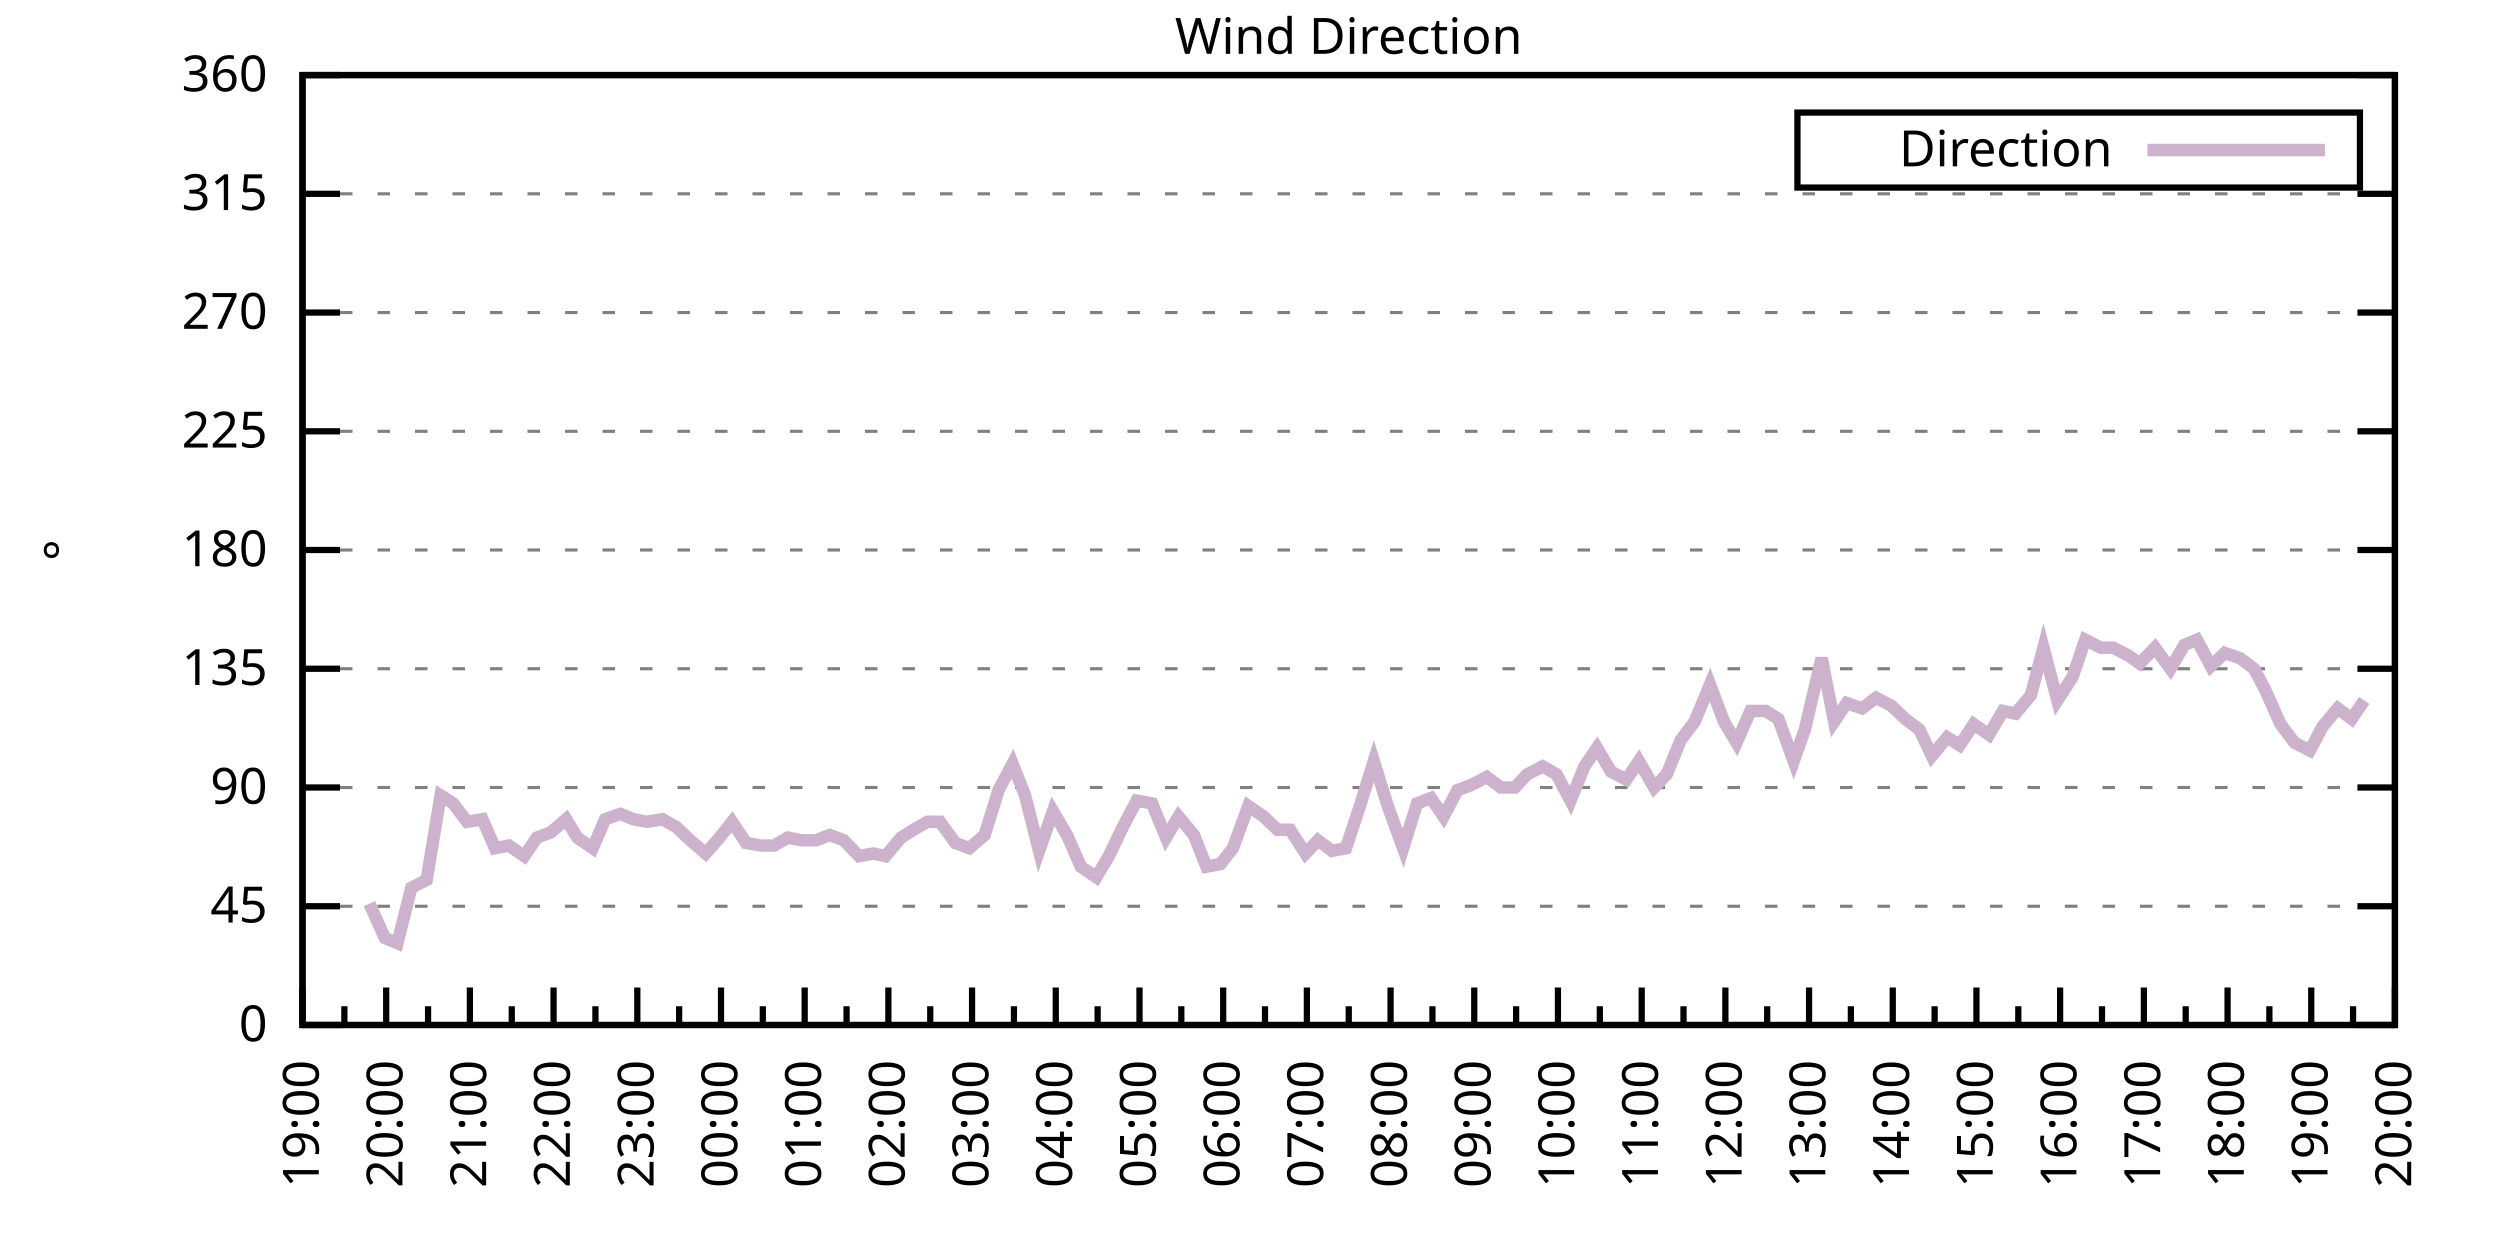
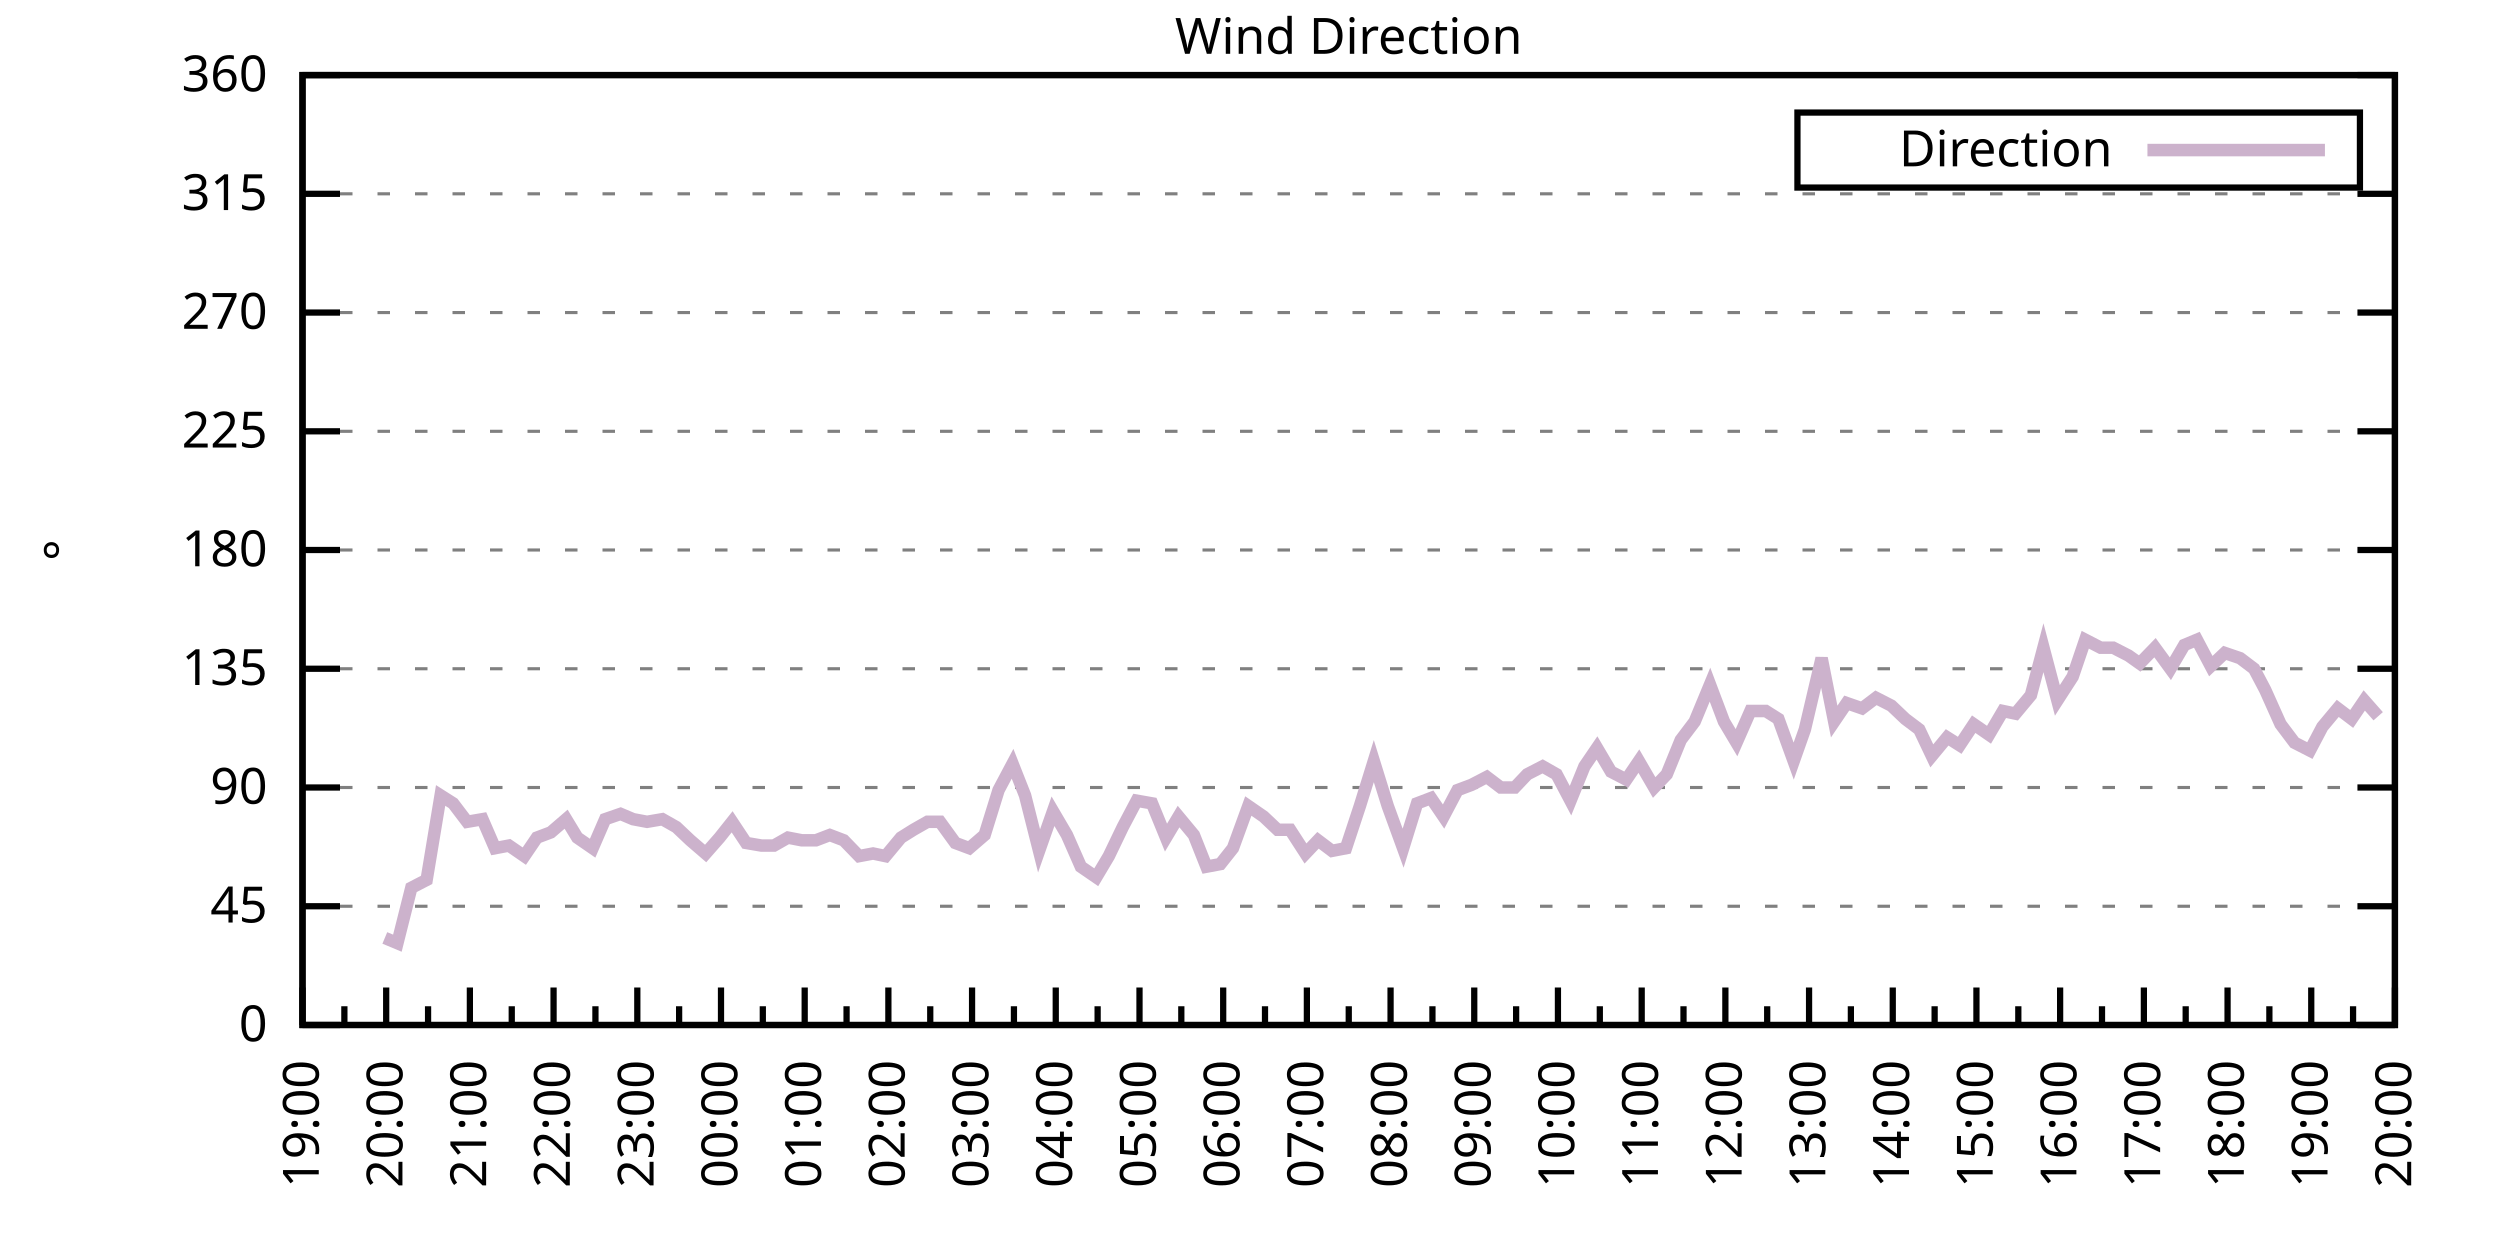
<svg xmlns="http://www.w3.org/2000/svg" xmlns:xlink="http://www.w3.org/1999/xlink" width="400" height="200" viewBox="0 0 400 200">
  <g id="gnuplot_canvas">
    <rect x="0" y="0" width="400" height="200" fill="none" />
    <defs>
      <circle id="gpDot" r="0.5" stroke-width="0.5" stroke="currentColor" />
      <path id="gpPt0" stroke-width="0.333" stroke="currentColor" d="M-1,0 h2 M0,-1 v2" />
      <path id="gpPt1" stroke-width="0.333" stroke="currentColor" d="M-1,-1 L1,1 M1,-1 L-1,1" />
      <path id="gpPt2" stroke-width="0.333" stroke="currentColor" d="M-1,0 L1,0 M0,-1 L0,1 M-1,-1 L1,1 M-1,1 L1,-1" />
      <rect id="gpPt3" stroke-width="0.333" stroke="currentColor" x="-1" y="-1" width="2" height="2" />
      <rect id="gpPt4" stroke-width="0.333" stroke="currentColor" fill="currentColor" x="-1" y="-1" width="2" height="2" />
      <circle id="gpPt5" stroke-width="0.333" stroke="currentColor" cx="0" cy="0" r="1" />
      <use xlink:href="#gpPt5" id="gpPt6" fill="currentColor" stroke="none" />
      <path id="gpPt7" stroke-width="0.333" stroke="currentColor" d="M0,-1.33 L-1.33,0.67 L1.33,0.67 z" />
      <use xlink:href="#gpPt7" id="gpPt8" fill="currentColor" stroke="none" />
      <use xlink:href="#gpPt7" id="gpPt9" stroke="currentColor" transform="rotate(180)" />
      <use xlink:href="#gpPt9" id="gpPt10" fill="currentColor" stroke="none" />
      <use xlink:href="#gpPt3" id="gpPt11" stroke="currentColor" transform="rotate(45)" />
      <use xlink:href="#gpPt11" id="gpPt12" fill="currentColor" stroke="none" />
      <path id="gpPt13" stroke-width="0.333" stroke="currentColor" d="M0,1.330 L1.265,0.411 L0.782,-1.067 L-0.782,-1.076 L-1.265,0.411 z" />
      <use xlink:href="#gpPt13" id="gpPt14" fill="currentColor" stroke="none" />
      <filter id="textbox" filterUnits="objectBoundingBox" x="0" y="0" height="1" width="1">
        <feFlood flood-color="white" flood-opacity="1" result="bgnd" />
        <feComposite in="SourceGraphic" in2="bgnd" operator="atop" />
      </filter>
      <filter id="greybox" filterUnits="objectBoundingBox" x="0" y="0" height="1" width="1">
        <feFlood flood-color="lightgrey" flood-opacity="1" result="grey" />
        <feComposite in="SourceGraphic" in2="grey" operator="atop" />
      </filter>
    </defs>
    <g fill="none" color="white" stroke="currentColor" stroke-width="1.00" stroke-linecap="butt" stroke-linejoin="miter">
</g>
    <g fill="none" color="black" stroke="currentColor" stroke-width="1.00" stroke-linecap="butt" stroke-linejoin="miter">
      <g stroke="none" shape-rendering="crispEdges">
        <polygon fill="rgb(255, 255, 255)" points="48.40,164.00 383.18,164.00 383.18,12.02 48.40,12.02 " />
      </g>
    </g>
    <g fill="none" color="black" stroke="currentColor" stroke-width="1.00" stroke-linecap="butt" stroke-linejoin="miter">
</g>
    <g fill="none" color="black" stroke="black" stroke-width="0.50" stroke-linecap="butt" stroke-linejoin="miter">
</g>
    <g fill="none" color="gray" stroke="currentColor" stroke-width="0.50" stroke-linecap="butt" stroke-linejoin="miter">
      <path stroke="gray" stroke-dasharray="2,4" class="gridline" d="M48.40,164.00 L383.19,164.00  " />
    </g>
    <g fill="none" color="gray" stroke="gray" stroke-width="1.00" stroke-linecap="butt" stroke-linejoin="miter">
</g>
    <g fill="none" color="black" stroke="currentColor" stroke-width="1.00" stroke-linecap="butt" stroke-linejoin="miter">
      <path stroke="black" d="M48.40,164.00 L54.40,164.00 M383.19,164.00 L377.19,164.00  " />
      <g transform="translate(42.80,166.60)" stroke="none" fill="black" font-family="Sans" font-size="8.00" text-anchor="end">
        <text>
          <tspan font-family="Sans"> 0</tspan>
        </text>
      </g>
    </g>
    <g fill="none" color="black" stroke="currentColor" stroke-width="1.00" stroke-linecap="butt" stroke-linejoin="miter">
</g>
    <g fill="none" color="black" stroke="black" stroke-width="0.50" stroke-linecap="butt" stroke-linejoin="miter">
</g>
    <g fill="none" color="gray" stroke="currentColor" stroke-width="0.50" stroke-linecap="butt" stroke-linejoin="miter">
      <path stroke="gray" stroke-dasharray="2,4" class="gridline" d="M48.40,145.00 L383.19,145.00  " />
    </g>
    <g fill="none" color="gray" stroke="gray" stroke-width="1.00" stroke-linecap="butt" stroke-linejoin="miter">
</g>
    <g fill="none" color="black" stroke="currentColor" stroke-width="1.00" stroke-linecap="butt" stroke-linejoin="miter">
      <path stroke="black" d="M48.40,145.00 L54.40,145.00 M383.19,145.00 L377.19,145.00  " />
      <g transform="translate(42.80,147.60)" stroke="none" fill="black" font-family="Sans" font-size="8.00" text-anchor="end">
        <text>
          <tspan font-family="Sans"> 45</tspan>
        </text>
      </g>
    </g>
    <g fill="none" color="black" stroke="currentColor" stroke-width="1.00" stroke-linecap="butt" stroke-linejoin="miter">
</g>
    <g fill="none" color="black" stroke="black" stroke-width="0.50" stroke-linecap="butt" stroke-linejoin="miter">
</g>
    <g fill="none" color="gray" stroke="currentColor" stroke-width="0.50" stroke-linecap="butt" stroke-linejoin="miter">
      <path stroke="gray" stroke-dasharray="2,4" class="gridline" d="M48.40,126.00 L383.19,126.00  " />
    </g>
    <g fill="none" color="gray" stroke="gray" stroke-width="1.00" stroke-linecap="butt" stroke-linejoin="miter">
</g>
    <g fill="none" color="black" stroke="currentColor" stroke-width="1.00" stroke-linecap="butt" stroke-linejoin="miter">
      <path stroke="black" d="M48.40,126.00 L54.40,126.00 M383.19,126.00 L377.19,126.00  " />
      <g transform="translate(42.80,128.60)" stroke="none" fill="black" font-family="Sans" font-size="8.00" text-anchor="end">
        <text>
          <tspan font-family="Sans"> 90</tspan>
        </text>
      </g>
    </g>
    <g fill="none" color="black" stroke="currentColor" stroke-width="1.00" stroke-linecap="butt" stroke-linejoin="miter">
</g>
    <g fill="none" color="black" stroke="black" stroke-width="0.50" stroke-linecap="butt" stroke-linejoin="miter">
</g>
    <g fill="none" color="gray" stroke="currentColor" stroke-width="0.50" stroke-linecap="butt" stroke-linejoin="miter">
      <path stroke="gray" stroke-dasharray="2,4" class="gridline" d="M48.40,107.00 L383.19,107.00  " />
    </g>
    <g fill="none" color="gray" stroke="gray" stroke-width="1.00" stroke-linecap="butt" stroke-linejoin="miter">
</g>
    <g fill="none" color="black" stroke="currentColor" stroke-width="1.00" stroke-linecap="butt" stroke-linejoin="miter">
      <path stroke="black" d="M48.40,107.00 L54.40,107.00 M383.19,107.00 L377.19,107.00  " />
      <g transform="translate(42.80,109.60)" stroke="none" fill="black" font-family="Sans" font-size="8.00" text-anchor="end">
        <text>
          <tspan font-family="Sans"> 135</tspan>
        </text>
      </g>
    </g>
    <g fill="none" color="black" stroke="currentColor" stroke-width="1.00" stroke-linecap="butt" stroke-linejoin="miter">
</g>
    <g fill="none" color="black" stroke="black" stroke-width="0.50" stroke-linecap="butt" stroke-linejoin="miter">
</g>
    <g fill="none" color="gray" stroke="currentColor" stroke-width="0.50" stroke-linecap="butt" stroke-linejoin="miter">
      <path stroke="gray" stroke-dasharray="2,4" class="gridline" d="M48.40,88.00 L383.19,88.00  " />
    </g>
    <g fill="none" color="gray" stroke="gray" stroke-width="1.00" stroke-linecap="butt" stroke-linejoin="miter">
</g>
    <g fill="none" color="black" stroke="currentColor" stroke-width="1.00" stroke-linecap="butt" stroke-linejoin="miter">
      <path stroke="black" d="M48.40,88.00 L54.40,88.00 M383.19,88.00 L377.19,88.00  " />
      <g transform="translate(42.80,90.60)" stroke="none" fill="black" font-family="Sans" font-size="8.00" text-anchor="end">
        <text>
          <tspan font-family="Sans"> 180</tspan>
        </text>
      </g>
    </g>
    <g fill="none" color="black" stroke="currentColor" stroke-width="1.00" stroke-linecap="butt" stroke-linejoin="miter">
</g>
    <g fill="none" color="black" stroke="black" stroke-width="0.50" stroke-linecap="butt" stroke-linejoin="miter">
</g>
    <g fill="none" color="gray" stroke="currentColor" stroke-width="0.50" stroke-linecap="butt" stroke-linejoin="miter">
      <path stroke="gray" stroke-dasharray="2,4" class="gridline" d="M48.40,69.01 L383.19,69.01  " />
    </g>
    <g fill="none" color="gray" stroke="gray" stroke-width="1.00" stroke-linecap="butt" stroke-linejoin="miter">
</g>
    <g fill="none" color="black" stroke="currentColor" stroke-width="1.00" stroke-linecap="butt" stroke-linejoin="miter">
      <path stroke="black" d="M48.40,69.01 L54.40,69.01 M383.19,69.01 L377.19,69.01  " />
      <g transform="translate(42.80,71.61)" stroke="none" fill="black" font-family="Sans" font-size="8.00" text-anchor="end">
        <text>
          <tspan font-family="Sans"> 225</tspan>
        </text>
      </g>
    </g>
    <g fill="none" color="black" stroke="currentColor" stroke-width="1.00" stroke-linecap="butt" stroke-linejoin="miter">
</g>
    <g fill="none" color="black" stroke="black" stroke-width="0.50" stroke-linecap="butt" stroke-linejoin="miter">
</g>
    <g fill="none" color="gray" stroke="currentColor" stroke-width="0.50" stroke-linecap="butt" stroke-linejoin="miter">
      <path stroke="gray" stroke-dasharray="2,4" class="gridline" d="M48.40,50.01 L383.19,50.01  " />
    </g>
    <g fill="none" color="gray" stroke="gray" stroke-width="1.00" stroke-linecap="butt" stroke-linejoin="miter">
</g>
    <g fill="none" color="black" stroke="currentColor" stroke-width="1.00" stroke-linecap="butt" stroke-linejoin="miter">
      <path stroke="black" d="M48.40,50.01 L54.40,50.01 M383.19,50.01 L377.19,50.01  " />
      <g transform="translate(42.80,52.61)" stroke="none" fill="black" font-family="Sans" font-size="8.00" text-anchor="end">
        <text>
          <tspan font-family="Sans"> 270</tspan>
        </text>
      </g>
    </g>
    <g fill="none" color="black" stroke="currentColor" stroke-width="1.00" stroke-linecap="butt" stroke-linejoin="miter">
</g>
    <g fill="none" color="black" stroke="black" stroke-width="0.50" stroke-linecap="butt" stroke-linejoin="miter">
</g>
    <g fill="none" color="gray" stroke="currentColor" stroke-width="0.50" stroke-linecap="butt" stroke-linejoin="miter">
      <path stroke="gray" stroke-dasharray="2,4" class="gridline" d="M48.40,31.01 L383.19,31.01  " />
    </g>
    <g fill="none" color="gray" stroke="gray" stroke-width="1.00" stroke-linecap="butt" stroke-linejoin="miter">
</g>
    <g fill="none" color="black" stroke="currentColor" stroke-width="1.00" stroke-linecap="butt" stroke-linejoin="miter">
      <path stroke="black" d="M48.40,31.01 L54.40,31.01 M383.19,31.01 L377.19,31.01  " />
      <g transform="translate(42.80,33.61)" stroke="none" fill="black" font-family="Sans" font-size="8.00" text-anchor="end">
        <text>
          <tspan font-family="Sans"> 315</tspan>
        </text>
      </g>
    </g>
    <g fill="none" color="black" stroke="currentColor" stroke-width="1.00" stroke-linecap="butt" stroke-linejoin="miter">
</g>
    <g fill="none" color="black" stroke="black" stroke-width="0.50" stroke-linecap="butt" stroke-linejoin="miter">
</g>
    <g fill="none" color="gray" stroke="currentColor" stroke-width="0.50" stroke-linecap="butt" stroke-linejoin="miter">
      <path stroke="gray" stroke-dasharray="2,4" class="gridline" d="M48.40,12.01 L383.19,12.01  " />
    </g>
    <g fill="none" color="gray" stroke="gray" stroke-width="1.00" stroke-linecap="butt" stroke-linejoin="miter">
</g>
    <g fill="none" color="black" stroke="currentColor" stroke-width="1.00" stroke-linecap="butt" stroke-linejoin="miter">
      <path stroke="black" d="M48.40,12.01 L54.40,12.01 M383.19,12.01 L377.19,12.01  " />
      <g transform="translate(42.80,14.61)" stroke="none" fill="black" font-family="Sans" font-size="8.00" text-anchor="end">
        <text>
          <tspan font-family="Sans"> 360</tspan>
        </text>
      </g>
    </g>
    <g fill="none" color="black" stroke="currentColor" stroke-width="1.00" stroke-linecap="butt" stroke-linejoin="miter">
      <path stroke="black" d="M48.40,164.00 L48.40,158.00  " />
      <g transform="translate(51.00,169.60) rotate(270)" stroke="none" fill="black" font-family="Sans" font-size="8.00" text-anchor="end">
        <text>
          <tspan font-family="Sans">19:00</tspan>
        </text>
      </g>
    </g>
    <g fill="none" color="black" stroke="currentColor" stroke-width="1.00" stroke-linecap="butt" stroke-linejoin="miter">
      <path stroke="black" d="M55.10,164.00 L55.10,161.00 M61.79,164.00 L61.79,158.00  " />
      <g transform="translate(64.39,169.60) rotate(270)" stroke="none" fill="black" font-family="Sans" font-size="8.00" text-anchor="end">
        <text>
          <tspan font-family="Sans">20:00</tspan>
        </text>
      </g>
    </g>
    <g fill="none" color="black" stroke="currentColor" stroke-width="1.00" stroke-linecap="butt" stroke-linejoin="miter">
      <path stroke="black" d="M68.49,164.00 L68.49,161.00 M75.18,164.00 L75.18,158.00  " />
      <g transform="translate(77.78,169.60) rotate(270)" stroke="none" fill="black" font-family="Sans" font-size="8.00" text-anchor="end">
        <text>
          <tspan font-family="Sans">21:00</tspan>
        </text>
      </g>
    </g>
    <g fill="none" color="black" stroke="currentColor" stroke-width="1.00" stroke-linecap="butt" stroke-linejoin="miter">
      <path stroke="black" d="M81.88,164.00 L81.88,161.00 M88.57,164.00 L88.57,158.00  " />
      <g transform="translate(91.17,169.60) rotate(270)" stroke="none" fill="black" font-family="Sans" font-size="8.00" text-anchor="end">
        <text>
          <tspan font-family="Sans">22:00</tspan>
        </text>
      </g>
    </g>
    <g fill="none" color="black" stroke="currentColor" stroke-width="1.00" stroke-linecap="butt" stroke-linejoin="miter">
      <path stroke="black" d="M95.27,164.00 L95.27,161.00 M101.97,164.00 L101.97,158.00  " />
      <g transform="translate(104.57,169.60) rotate(270)" stroke="none" fill="black" font-family="Sans" font-size="8.00" text-anchor="end">
        <text>
          <tspan font-family="Sans">23:00</tspan>
        </text>
      </g>
    </g>
    <g fill="none" color="black" stroke="currentColor" stroke-width="1.00" stroke-linecap="butt" stroke-linejoin="miter">
      <path stroke="black" d="M108.66,164.00 L108.66,161.00 M115.36,164.00 L115.36,158.00  " />
      <g transform="translate(117.96,169.60) rotate(270)" stroke="none" fill="black" font-family="Sans" font-size="8.00" text-anchor="end">
        <text>
          <tspan font-family="Sans">00:00</tspan>
        </text>
      </g>
    </g>
    <g fill="none" color="black" stroke="currentColor" stroke-width="1.00" stroke-linecap="butt" stroke-linejoin="miter">
      <path stroke="black" d="M122.05,164.00 L122.05,161.00 M128.75,164.00 L128.75,158.00  " />
      <g transform="translate(131.35,169.60) rotate(270)" stroke="none" fill="black" font-family="Sans" font-size="8.00" text-anchor="end">
        <text>
          <tspan font-family="Sans">01:00</tspan>
        </text>
      </g>
    </g>
    <g fill="none" color="black" stroke="currentColor" stroke-width="1.00" stroke-linecap="butt" stroke-linejoin="miter">
      <path stroke="black" d="M135.45,164.00 L135.45,161.00 M142.14,164.00 L142.14,158.00  " />
      <g transform="translate(144.74,169.60) rotate(270)" stroke="none" fill="black" font-family="Sans" font-size="8.00" text-anchor="end">
        <text>
          <tspan font-family="Sans">02:00</tspan>
        </text>
      </g>
    </g>
    <g fill="none" color="black" stroke="currentColor" stroke-width="1.00" stroke-linecap="butt" stroke-linejoin="miter">
      <path stroke="black" d="M148.84,164.00 L148.84,161.00 M155.53,164.00 L155.53,158.00  " />
      <g transform="translate(158.13,169.60) rotate(270)" stroke="none" fill="black" font-family="Sans" font-size="8.00" text-anchor="end">
        <text>
          <tspan font-family="Sans">03:00</tspan>
        </text>
      </g>
    </g>
    <g fill="none" color="black" stroke="currentColor" stroke-width="1.00" stroke-linecap="butt" stroke-linejoin="miter">
      <path stroke="black" d="M162.23,164.00 L162.23,161.00 M168.92,164.00 L168.92,158.00  " />
      <g transform="translate(171.52,169.60) rotate(270)" stroke="none" fill="black" font-family="Sans" font-size="8.00" text-anchor="end">
        <text>
          <tspan font-family="Sans">04:00</tspan>
        </text>
      </g>
    </g>
    <g fill="none" color="black" stroke="currentColor" stroke-width="1.00" stroke-linecap="butt" stroke-linejoin="miter">
      <path stroke="black" d="M175.62,164.00 L175.62,161.00 M182.32,164.00 L182.32,158.00  " />
      <g transform="translate(184.92,169.60) rotate(270)" stroke="none" fill="black" font-family="Sans" font-size="8.00" text-anchor="end">
        <text>
          <tspan font-family="Sans">05:00</tspan>
        </text>
      </g>
    </g>
    <g fill="none" color="black" stroke="currentColor" stroke-width="1.00" stroke-linecap="butt" stroke-linejoin="miter">
      <path stroke="black" d="M189.01,164.00 L189.01,161.00 M195.71,164.00 L195.71,158.00  " />
      <g transform="translate(198.31,169.60) rotate(270)" stroke="none" fill="black" font-family="Sans" font-size="8.00" text-anchor="end">
        <text>
          <tspan font-family="Sans">06:00</tspan>
        </text>
      </g>
    </g>
    <g fill="none" color="black" stroke="currentColor" stroke-width="1.00" stroke-linecap="butt" stroke-linejoin="miter">
      <path stroke="black" d="M202.40,164.00 L202.40,161.00 M209.10,164.00 L209.10,158.00  " />
      <g transform="translate(211.70,169.60) rotate(270)" stroke="none" fill="black" font-family="Sans" font-size="8.00" text-anchor="end">
        <text>
          <tspan font-family="Sans">07:00</tspan>
        </text>
      </g>
    </g>
    <g fill="none" color="black" stroke="currentColor" stroke-width="1.00" stroke-linecap="butt" stroke-linejoin="miter">
      <path stroke="black" d="M215.80,164.00 L215.80,161.00 M222.49,164.00 L222.49,158.00  " />
      <g transform="translate(225.09,169.60) rotate(270)" stroke="none" fill="black" font-family="Sans" font-size="8.00" text-anchor="end">
        <text>
          <tspan font-family="Sans">08:00</tspan>
        </text>
      </g>
    </g>
    <g fill="none" color="black" stroke="currentColor" stroke-width="1.00" stroke-linecap="butt" stroke-linejoin="miter">
      <path stroke="black" d="M229.19,164.00 L229.19,161.00 M235.88,164.00 L235.88,158.00  " />
      <g transform="translate(238.48,169.60) rotate(270)" stroke="none" fill="black" font-family="Sans" font-size="8.00" text-anchor="end">
        <text>
          <tspan font-family="Sans">09:00</tspan>
        </text>
      </g>
    </g>
    <g fill="none" color="black" stroke="currentColor" stroke-width="1.00" stroke-linecap="butt" stroke-linejoin="miter">
      <path stroke="black" d="M242.58,164.00 L242.58,161.00 M249.27,164.00 L249.27,158.00  " />
      <g transform="translate(251.87,169.60) rotate(270)" stroke="none" fill="black" font-family="Sans" font-size="8.00" text-anchor="end">
        <text>
          <tspan font-family="Sans">10:00</tspan>
        </text>
      </g>
    </g>
    <g fill="none" color="black" stroke="currentColor" stroke-width="1.00" stroke-linecap="butt" stroke-linejoin="miter">
      <path stroke="black" d="M255.97,164.00 L255.97,161.00 M262.67,164.00 L262.67,158.00  " />
      <g transform="translate(265.27,169.60) rotate(270)" stroke="none" fill="black" font-family="Sans" font-size="8.00" text-anchor="end">
        <text>
          <tspan font-family="Sans">11:00</tspan>
        </text>
      </g>
    </g>
    <g fill="none" color="black" stroke="currentColor" stroke-width="1.00" stroke-linecap="butt" stroke-linejoin="miter">
      <path stroke="black" d="M269.36,164.00 L269.36,161.00 M276.06,164.00 L276.06,158.00  " />
      <g transform="translate(278.66,169.60) rotate(270)" stroke="none" fill="black" font-family="Sans" font-size="8.00" text-anchor="end">
        <text>
          <tspan font-family="Sans">12:00</tspan>
        </text>
      </g>
    </g>
    <g fill="none" color="black" stroke="currentColor" stroke-width="1.00" stroke-linecap="butt" stroke-linejoin="miter">
      <path stroke="black" d="M282.75,164.00 L282.75,161.00 M289.45,164.00 L289.45,158.00  " />
      <g transform="translate(292.05,169.60) rotate(270)" stroke="none" fill="black" font-family="Sans" font-size="8.00" text-anchor="end">
        <text>
          <tspan font-family="Sans">13:00</tspan>
        </text>
      </g>
    </g>
    <g fill="none" color="black" stroke="currentColor" stroke-width="1.00" stroke-linecap="butt" stroke-linejoin="miter">
      <path stroke="black" d="M296.14,164.00 L296.14,161.00 M302.84,164.00 L302.84,158.00  " />
      <g transform="translate(305.44,169.60) rotate(270)" stroke="none" fill="black" font-family="Sans" font-size="8.00" text-anchor="end">
        <text>
          <tspan font-family="Sans">14:00</tspan>
        </text>
      </g>
    </g>
    <g fill="none" color="black" stroke="currentColor" stroke-width="1.00" stroke-linecap="butt" stroke-linejoin="miter">
      <path stroke="black" d="M309.54,164.00 L309.54,161.00 M316.23,164.00 L316.23,158.00  " />
      <g transform="translate(318.83,169.60) rotate(270)" stroke="none" fill="black" font-family="Sans" font-size="8.00" text-anchor="end">
        <text>
          <tspan font-family="Sans">15:00</tspan>
        </text>
      </g>
    </g>
    <g fill="none" color="black" stroke="currentColor" stroke-width="1.00" stroke-linecap="butt" stroke-linejoin="miter">
      <path stroke="black" d="M322.93,164.00 L322.93,161.00 M329.62,164.00 L329.62,158.00  " />
      <g transform="translate(332.22,169.60) rotate(270)" stroke="none" fill="black" font-family="Sans" font-size="8.00" text-anchor="end">
        <text>
          <tspan font-family="Sans">16:00</tspan>
        </text>
      </g>
    </g>
    <g fill="none" color="black" stroke="currentColor" stroke-width="1.00" stroke-linecap="butt" stroke-linejoin="miter">
      <path stroke="black" d="M336.32,164.00 L336.32,161.00 M343.02,164.00 L343.02,158.00  " />
      <g transform="translate(345.62,169.60) rotate(270)" stroke="none" fill="black" font-family="Sans" font-size="8.00" text-anchor="end">
        <text>
          <tspan font-family="Sans">17:00</tspan>
        </text>
      </g>
    </g>
    <g fill="none" color="black" stroke="currentColor" stroke-width="1.00" stroke-linecap="butt" stroke-linejoin="miter">
      <path stroke="black" d="M349.71,164.00 L349.71,161.00 M356.41,164.00 L356.41,158.00  " />
      <g transform="translate(359.01,169.60) rotate(270)" stroke="none" fill="black" font-family="Sans" font-size="8.00" text-anchor="end">
        <text>
          <tspan font-family="Sans">18:00</tspan>
        </text>
      </g>
    </g>
    <g fill="none" color="black" stroke="currentColor" stroke-width="1.00" stroke-linecap="butt" stroke-linejoin="miter">
      <path stroke="black" d="M363.10,164.00 L363.10,161.00 M369.80,164.00 L369.80,158.00  " />
      <g transform="translate(372.40,169.60) rotate(270)" stroke="none" fill="black" font-family="Sans" font-size="8.00" text-anchor="end">
        <text>
          <tspan font-family="Sans">19:00</tspan>
        </text>
      </g>
    </g>
    <g fill="none" color="black" stroke="currentColor" stroke-width="1.00" stroke-linecap="butt" stroke-linejoin="miter">
      <path stroke="black" d="M376.49,164.00 L376.49,161.00 M383.19,164.00 L383.19,158.00  " />
      <g transform="translate(385.79,169.60) rotate(270)" stroke="none" fill="black" font-family="Sans" font-size="8.00" text-anchor="end">
        <text>
          <tspan font-family="Sans">20:00</tspan>
        </text>
      </g>
    </g>
    <g fill="none" color="black" stroke="currentColor" stroke-width="1.00" stroke-linecap="butt" stroke-linejoin="miter">
</g>
    <g fill="none" color="black" stroke="currentColor" stroke-width="1.00" stroke-linecap="butt" stroke-linejoin="miter">
      <path stroke="black" d="M48.40,12.01 L48.40,164.00 L383.19,164.00 L383.19,12.01 L48.40,12.01 Z  " />
    </g>
    <g fill="none" color="black" stroke="currentColor" stroke-width="1.00" stroke-linecap="butt" stroke-linejoin="miter">
      <g transform="translate(12.80,88.01) rotate(270)" stroke="none" fill="black" font-family="Sans" font-size="8.00" text-anchor="middle">
        <text>
          <tspan font-family="Sans">°</tspan>
        </text>
      </g>
    </g>
    <g fill="none" color="black" stroke="currentColor" stroke-width="1.00" stroke-linecap="butt" stroke-linejoin="miter">
</g>
    <g fill="none" color="black" stroke="currentColor" stroke-width="1.00" stroke-linecap="butt" stroke-linejoin="miter">
      <path stroke="black" d="M287.59,30.01 L287.59,18.01 L377.59,18.01 L377.59,30.01 L287.59,30.01 Z  " />
    </g>
    <g id="Wind_direction_plot_1">
      <g fill="none" color="white" stroke="black" stroke-width="2.00" stroke-linecap="butt" stroke-linejoin="miter">
</g>
      <g fill="none" color="black" stroke="currentColor" stroke-width="2.00" stroke-linecap="butt" stroke-linejoin="miter">
        <g transform="translate(337.99,26.61)" stroke="none" fill="black" font-family="Sans" font-size="8.00" text-anchor="end">
          <text>
            <tspan font-family="Sans">Direction</tspan>
          </text>
        </g>
      </g>
      <g fill="none" color="black" stroke="currentColor" stroke-width="2.00" stroke-linecap="butt" stroke-linejoin="miter">
-         <path stroke="rgb(204, 178, 204)" d="M343.59,24.01 L371.99,24.01 M59.11,144.58 L61.57,150.07 L63.58,150.91 L65.81,142.05 L68.26,140.78 L70.50,127.27   L72.50,128.54 L74.74,131.49 L77.19,131.07 L79.20,135.71 L81.43,135.29 L83.89,136.98 L85.90,134.02 L88.13,133.18   L90.58,131.07 L92.37,134.02 L94.82,135.71 L96.83,131.07 L99.29,130.22 L101.30,131.07 L103.53,131.49 L105.98,131.07   L108.22,132.34 L110.45,134.45 L112.90,136.56 L115.13,134.02 L117.14,131.49 L119.38,134.87 L121.83,135.29 L123.84,135.29   L126.07,134.02 L128.30,134.45 L130.54,134.45 L132.77,133.60 L135.00,134.45 L137.45,136.98 L139.69,136.56 L141.69,136.98   L144.15,134.02 L146.16,132.76 L148.39,131.49 L150.40,131.49 L152.85,134.87 L155.09,135.71 L157.54,133.60 L159.77,126.42   L162.01,122.20 L164.01,127.27 L166.25,136.14 L168.48,129.80 L170.71,133.60 L172.94,138.67 L175.40,140.36 L177.41,136.98   L179.64,132.34 L181.87,128.11 L184.32,128.54 L186.56,134.02 L188.57,130.65 L191.02,133.60 L193.03,138.67 L195.26,138.25   L197.27,135.71 L199.73,128.96 L202.18,130.65 L204.41,132.76 L206.42,132.76 L208.88,136.56 L210.88,134.45 L213.12,136.14   L215.35,135.71 L217.58,128.96 L219.81,121.78 L222.04,128.96 L224.50,135.71 L226.73,128.54 L228.96,127.69 L230.97,130.65   L233.20,126.42 L235.44,125.58 L237.89,124.31 L240.12,126.00 L242.36,126.00 L244.36,123.89 L246.82,122.62 L249.05,123.89   L251.28,128.11 L253.51,122.62 L255.52,119.67 L257.76,123.47 L260.21,124.74 L262.22,121.78 L264.67,126.00 L266.68,123.89   L268.92,118.40 L271.15,115.45 L273.60,109.54 L275.83,115.45 L277.84,118.83 L280.07,113.76 L282.53,113.76 L284.54,115.03   L286.99,121.78 L288.78,116.71 L291.46,105.31 L293.47,115.45 L295.48,112.49 L297.93,113.34 L300.16,111.65 L302.62,112.91   L304.85,115.03 L307.08,116.71 L309.09,120.94 L311.54,117.98 L313.55,119.25 L315.79,115.87 L318.24,117.56 L320.47,113.76   L322.48,114.18 L324.94,111.23 L326.95,103.63 L329.18,112.07 L331.63,108.27 L333.64,102.36 L336.10,103.63 L338.10,103.63   L340.56,104.89 L342.35,106.16 L344.80,103.63 L347.26,107.00 L349.49,103.20 L351.50,102.36 L353.73,106.58 L355.96,104.47   L358.42,105.31 L360.65,107.00 L362.43,110.38 L364.89,115.87 L367.12,118.83 L369.58,120.09 L371.58,116.29 L374.04,113.34   L376.27,115.03 L378.28,112.07  " />
+         <path stroke="rgb(204, 178, 204)" d="M343.59,24.01 L371.99,24.01 M61.57,150.07 L63.58,150.91 L65.81,142.05 L68.26,140.78 L70.50,127.27 L72.50,128.54   L74.74,131.49 L77.19,131.07 L79.20,135.71 L81.43,135.29 L83.89,136.98 L85.90,134.02 L88.13,133.18 L90.58,131.07   L92.37,134.02 L94.82,135.71 L96.83,131.07 L99.29,130.22 L101.30,131.07 L103.53,131.49 L105.98,131.07 L108.22,132.34   L110.45,134.45 L112.90,136.56 L115.13,134.02 L117.14,131.49 L119.38,134.87 L121.83,135.29 L123.84,135.29 L126.07,134.02   L128.30,134.45 L130.54,134.45 L132.77,133.60 L135.00,134.45 L137.45,136.98 L139.69,136.56 L141.69,136.98 L144.15,134.02   L146.16,132.76 L148.39,131.49 L150.40,131.49 L152.85,134.87 L155.09,135.71 L157.54,133.60 L159.77,126.42 L162.01,122.20   L164.01,127.27 L166.25,136.14 L168.48,129.80 L170.71,133.60 L172.94,138.67 L175.40,140.36 L177.41,136.98 L179.64,132.34   L181.87,128.11 L184.32,128.54 L186.56,134.02 L188.57,130.65 L191.02,133.60 L193.03,138.67 L195.26,138.25 L197.27,135.71   L199.73,128.96 L202.18,130.65 L204.41,132.76 L206.42,132.76 L208.88,136.56 L210.88,134.45 L213.12,136.14 L215.35,135.71   L217.58,128.96 L219.81,121.78 L222.04,128.96 L224.50,135.71 L226.73,128.54 L228.96,127.69 L230.97,130.65 L233.20,126.42   L235.44,125.58 L237.89,124.31 L240.12,126.00 L242.36,126.00 L244.36,123.89 L246.82,122.62 L249.05,123.89 L251.28,128.11   L253.51,122.62 L255.52,119.67 L257.76,123.47 L260.21,124.74 L262.22,121.78 L264.67,126.00 L266.68,123.89 L268.92,118.40   L271.15,115.45 L273.60,109.54 L275.83,115.45 L277.84,118.83 L280.07,113.76 L282.53,113.76 L284.54,115.03 L286.99,121.78   L288.78,116.71 L291.46,105.31 L293.47,115.45 L295.48,112.49 L297.93,113.34 L300.16,111.65 L302.62,112.91 L304.85,115.03   L307.08,116.71 L309.09,120.94 L311.54,117.98 L313.55,119.25 L315.79,115.87 L318.24,117.56 L320.47,113.76 L322.48,114.18   L324.94,111.23 L326.95,103.63 L329.18,112.07 L331.63,108.27 L333.64,102.36 L336.10,103.63 L338.10,103.63 L340.56,104.89   L342.35,106.16 L344.80,103.63 L347.26,107.00 L349.49,103.20 L351.50,102.36 L353.73,106.58 L355.96,104.47 L358.42,105.31   L360.65,107.00 L362.43,110.38 L364.89,115.87 L367.12,118.83 L369.58,120.09 L371.58,116.29 L374.04,113.34 L376.27,115.03   L378.28,112.07 L380.51,114.60  " />
      </g>
    </g>
    <g fill="none" color="black" stroke="currentColor" stroke-width="2.00" stroke-linecap="butt" stroke-linejoin="miter">
</g>
    <g fill="none" color="black" stroke="black" stroke-width="1.00" stroke-linecap="butt" stroke-linejoin="miter">
</g>
    <g fill="none" color="black" stroke="currentColor" stroke-width="1.00" stroke-linecap="butt" stroke-linejoin="miter">
      <path stroke="black" d="M48.40,12.01 L48.40,164.00 L383.19,164.00 L383.19,12.01 L48.40,12.01 Z  " />
    </g>
    <g fill="none" color="black" stroke="currentColor" stroke-width="1.00" stroke-linecap="butt" stroke-linejoin="miter">
      <g transform="translate(215.79,8.61)" stroke="none" fill="black" font-family="Sans" font-size="8.00" text-anchor="middle">
        <text>
          <tspan font-family="Sans">Wind Direction</tspan>
        </text>
      </g>
    </g>
    <g fill="none" color="black" stroke="currentColor" stroke-width="1.00" stroke-linecap="butt" stroke-linejoin="miter">
</g>
  </g>
</svg>
